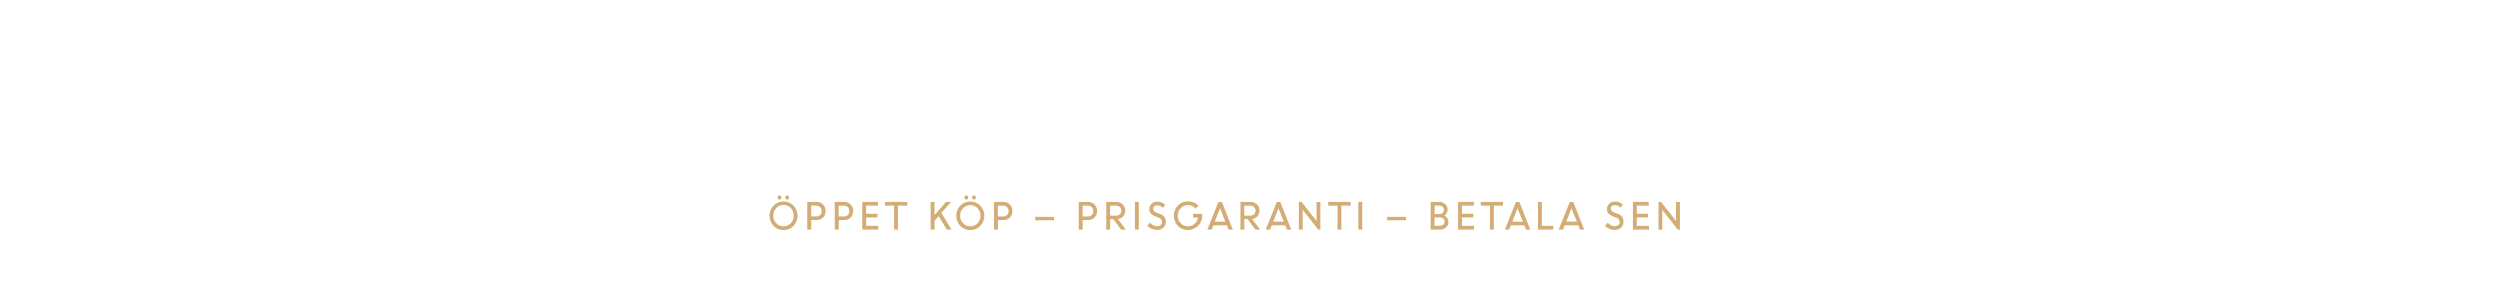
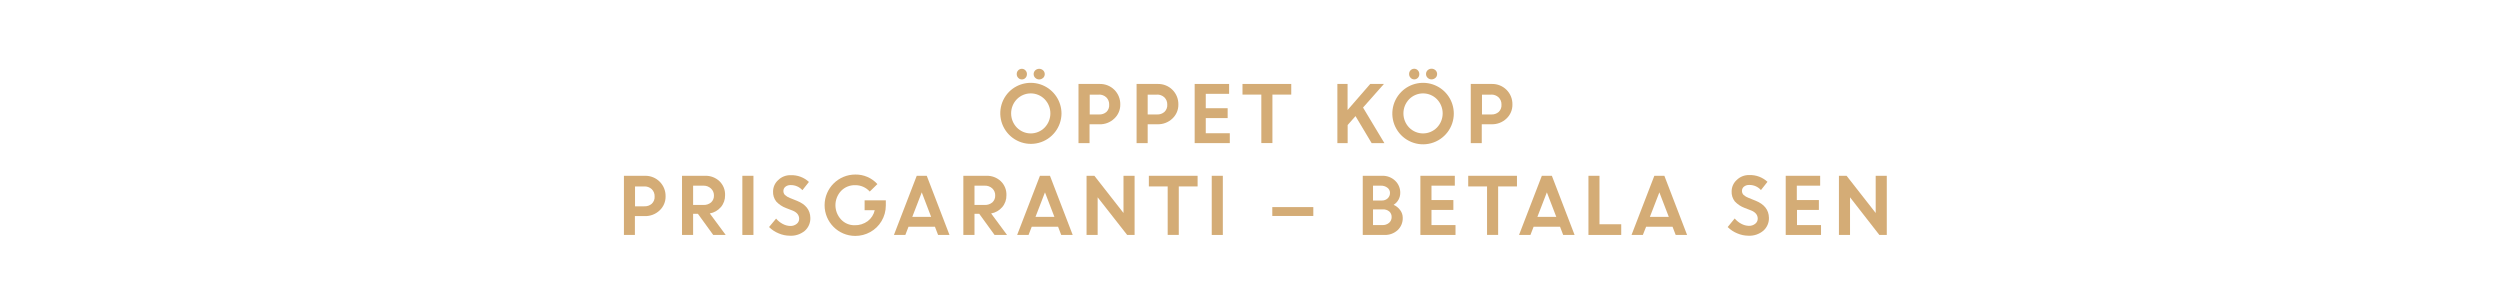
<svg xmlns="http://www.w3.org/2000/svg" id="Layer_1" data-name="Layer 1" viewBox="0 0 980 120">
  <defs>
    <style>.cls-1{fill:#d4ac76;}</style>
  </defs>
-   <path class="cls-1" d="M307.14,90.18a5.38,5.38,0,0,1-3.91-1.6,5.84,5.84,0,0,1,0-8,5.54,5.54,0,0,1,7.8,0,5.76,5.76,0,0,1,0,8A5.34,5.34,0,0,1,307.14,90.18Zm-2.84-2.66a3.9,3.9,0,0,0,5.67,0,4.07,4.07,0,0,0,1.16-3,4.12,4.12,0,0,0-1.17-3,3.89,3.89,0,0,0-5.66,0,4.16,4.16,0,0,0-1.16,3A4.11,4.11,0,0,0,304.3,87.52ZM306.12,78a.71.71,0,0,1-.54.24.68.68,0,0,1-.53-.24.89.89,0,0,1,0-1.17.68.68,0,0,1,.53-.24.71.71,0,0,1,.54.24.86.86,0,0,1,0,1.17Zm3,0a.72.72,0,0,1-1.07,0,.89.89,0,0,1,0-1.17.72.72,0,0,1,1.07,0,.89.89,0,0,1,0,1.17Z" />
-   <path class="cls-1" d="M316.44,90V79.16h3.69a3.4,3.4,0,0,1,2.51,1,3.5,3.5,0,0,1,1,2.58,3.44,3.44,0,0,1-1,2.53,3.52,3.52,0,0,1-2.55,1H318V90ZM320,80.6H318v4.24H320a2,2,0,0,0,2.1-2.09,2.1,2.1,0,0,0-.6-1.54A2,2,0,0,0,320,80.6Z" />
-   <path class="cls-1" d="M327.23,90V79.16h3.7a3.42,3.42,0,0,1,2.51,1,3.49,3.49,0,0,1,1,2.58,3.4,3.4,0,0,1-1,2.53,3.52,3.52,0,0,1-2.54,1h-2.12V90Zm3.59-9.38h-2.07v4.24h2.09a2,2,0,0,0,2.09-2.09,2.1,2.1,0,0,0-.6-1.54A2,2,0,0,0,330.82,80.6Z" />
-   <path class="cls-1" d="M344,85.24h-4.45v3.3h4.76V90H338V79.16h6.19V80.6h-4.68v3.19H344Z" />
-   <path class="cls-1" d="M346.9,80.6V79.16h8.77V80.6H352V90h-1.51V80.6Z" />
-   <path class="cls-1" d="M364.81,90V79.16h1.51v5.13l4.51-5.13h2L369,83.45,373,90h-1.88l-3.15-5.28-1.61,1.81V90Z" />
-   <path class="cls-1" d="M380.36,90.18a5.38,5.38,0,0,1-3.91-1.6,5.84,5.84,0,0,1,0-8,5.54,5.54,0,0,1,7.8,0,5.76,5.76,0,0,1,0,8A5.34,5.34,0,0,1,380.36,90.18Zm-2.84-2.66a3.9,3.9,0,0,0,5.67,0,4.33,4.33,0,0,0,0-5.91,3.89,3.89,0,0,0-5.66,0,4.16,4.16,0,0,0-1.16,3A4.11,4.11,0,0,0,377.52,87.52ZM379.34,78a.71.71,0,0,1-.54.24.68.68,0,0,1-.53-.24.89.89,0,0,1,0-1.17.68.68,0,0,1,.53-.24.71.71,0,0,1,.54.24.89.89,0,0,1,0,1.17Zm3,0a.72.72,0,0,1-1.07,0,.89.89,0,0,1,0-1.17.72.72,0,0,1,1.07,0,.89.89,0,0,1,0,1.17Z" />
-   <path class="cls-1" d="M389.66,90V79.16h3.69a3.4,3.4,0,0,1,2.51,1,3.5,3.5,0,0,1,1,2.58,3.41,3.41,0,0,1-1,2.53,3.48,3.48,0,0,1-2.54,1h-2.12V90Zm3.59-9.38h-2.08v4.24h2.09a2,2,0,0,0,2.1-2.09,2.1,2.1,0,0,0-.6-1.54A2,2,0,0,0,393.25,80.6Z" />
-   <path class="cls-1" d="M405.82,86.36V85h7.35v1.35Z" />
-   <path class="cls-1" d="M422.87,90V79.16h3.69a3.42,3.42,0,0,1,2.51,1,3.5,3.5,0,0,1,1,2.58,3.41,3.41,0,0,1-1,2.53,3.5,3.5,0,0,1-2.54,1h-2.12V90Zm3.59-9.38h-2.08v4.24h2.09a2,2,0,0,0,2.1-2.09,2.1,2.1,0,0,0-.6-1.54A2,2,0,0,0,426.46,80.6Z" />
-   <path class="cls-1" d="M433.66,90V79.16h4a3.35,3.35,0,0,1,2.43.94,3.24,3.24,0,0,1,1,2.45,3.21,3.21,0,0,1-2.89,3.32L441.35,90h-1.86l-3.11-4.13h-1.21V90Zm3.82-9.38h-2.31v3.91h2.29A2.17,2.17,0,0,0,439,84a1.79,1.79,0,0,0,.59-1.42,1.83,1.83,0,0,0-.59-1.38A2.12,2.12,0,0,0,437.48,80.6Z" />
-   <path class="cls-1" d="M444.89,90V79.16h1.51V90Z" />
-   <path class="cls-1" d="M453.48,90.12a5,5,0,0,1-2-.43,5.44,5.44,0,0,1-1.71-1.16l1.06-1.23a4.28,4.28,0,0,0,1.25,1,3.23,3.23,0,0,0,1.5.39,2.09,2.09,0,0,0,1.4-.46,1.45,1.45,0,0,0,.54-1.15,1.89,1.89,0,0,0-1.37-1.77l-1.28-.51a4.57,4.57,0,0,1-1.77-1.16,2.56,2.56,0,0,1-.58-1.72,2.73,2.73,0,0,1,.89-2,3.07,3.07,0,0,1,2.21-.85,4.42,4.42,0,0,1,3.14,1.19l-.91,1.22a3,3,0,0,0-2.23-1,1.73,1.73,0,0,0-1.15.38,1.25,1.25,0,0,0-.44,1,1.24,1.24,0,0,0,.32.84,3.11,3.11,0,0,0,1.1.67l1.3.52A3.07,3.07,0,0,1,457,87a3,3,0,0,1-1,2.28A3.6,3.6,0,0,1,453.48,90.12Z" />
-   <path class="cls-1" d="M467.68,85.28V83.84h3.6v.75a5.56,5.56,0,0,1-5.6,5.57,5.29,5.29,0,0,1-3.95-1.61,5.85,5.85,0,0,1,0-8,5.33,5.33,0,0,1,3.95-1.61,5.78,5.78,0,0,1,2.27.45,5.31,5.31,0,0,1,1.86,1.25l-1.12,1.14a3.85,3.85,0,0,0-3-1.4,3.78,3.78,0,0,0-2.87,1.22,4.36,4.36,0,0,0,0,5.9,3.78,3.78,0,0,0,2.87,1.22,3.83,3.83,0,0,0,2.6-1,4.1,4.1,0,0,0,1.36-2.49Z" />
-   <path class="cls-1" d="M473.28,90l4.35-10.82H479L483.25,90h-1.67l-.65-1.66h-5.31L475,90Zm5-8.34-2.11,5.23h4.16Z" />
-   <path class="cls-1" d="M486.26,90V79.16h4a3.35,3.35,0,0,1,2.43.94,3.23,3.23,0,0,1,1,2.45,3.21,3.21,0,0,1-2.88,3.32L494,90h-1.87L489,85.85h-1.21V90Zm3.81-9.38h-2.3v3.91h2.29a2.17,2.17,0,0,0,1.53-.54,1.83,1.83,0,0,0,.59-1.42,1.8,1.8,0,0,0-.6-1.38A2.08,2.08,0,0,0,490.07,80.6Z" />
-   <path class="cls-1" d="M496.18,90l4.35-10.82h1.37L506.16,90h-1.67l-.66-1.66h-5.3L497.86,90Zm5-8.34-2.1,5.23h4.16Z" />
-   <path class="cls-1" d="M509.16,90V79.16h1.06l5.86,7.45V79.16h1.51V90h-.84l-6.08-7.72V90Z" />
-   <path class="cls-1" d="M520.68,80.6V79.16h8.77V80.6h-3.63V90h-1.51V80.6Z" />
-   <path class="cls-1" d="M532.46,90V79.16H534V90Z" />
-   <path class="cls-1" d="M543.77,86.36V85h7.35v1.35Z" />
-   <path class="cls-1" d="M560.82,90V79.16h3.31a3.47,3.47,0,0,1,2.39.84,2.81,2.81,0,0,1,.94,2.18,2.56,2.56,0,0,1-1.29,2.33,2.69,2.69,0,0,1,1.16,1,2.52,2.52,0,0,1,.44,1.46,2.79,2.79,0,0,1-.95,2.21,3.5,3.5,0,0,1-2.41.83ZM564,80.6h-1.65v3.29h1.93A1.66,1.66,0,0,0,566,82.17a1.39,1.39,0,0,0-.54-1.14A2.3,2.3,0,0,0,564,80.6Zm.34,4.64h-2v3.3h1.89a2.25,2.25,0,0,0,1.49-.46,1.55,1.55,0,0,0,.54-1.24,1.46,1.46,0,0,0-.49-1.15A2.11,2.11,0,0,0,564.32,85.24Z" />
-   <path class="cls-1" d="M577.53,85.24h-4.46v3.3h4.76V90h-6.27V79.16h6.19V80.6h-4.68v3.19h4.46Z" />
-   <path class="cls-1" d="M580.44,80.6V79.16h8.76V80.6h-3.63V90h-1.51V80.6Z" />
-   <path class="cls-1" d="M589.9,90l4.35-10.82h1.36L599.87,90H598.2l-.65-1.66h-5.31L591.57,90Zm5-8.34-2.11,5.23H597Z" />
-   <path class="cls-1" d="M602.88,90V79.16h1.51v9.38h4.45V90Z" />
-   <path class="cls-1" d="M611,90l4.35-10.82h1.36L621,90h-1.67l-.65-1.66h-5.31L612.71,90Zm5-8.34L614,86.87h4.16Z" />
-   <path class="cls-1" d="M632.87,90.12a5,5,0,0,1-2-.43,5.49,5.49,0,0,1-1.72-1.16l1.07-1.23a4.28,4.28,0,0,0,1.25,1,3.16,3.16,0,0,0,1.49.39,2.07,2.07,0,0,0,1.4-.46,1.45,1.45,0,0,0,.54-1.15,1.87,1.87,0,0,0-1.37-1.77l-1.27-.51a4.54,4.54,0,0,1-1.78-1.16,2.61,2.61,0,0,1-.58-1.72,2.7,2.7,0,0,1,.9-2A3,3,0,0,1,633,79a4.46,4.46,0,0,1,3.15,1.19l-.91,1.22a3,3,0,0,0-2.24-1,1.7,1.7,0,0,0-1.14.38,1.22,1.22,0,0,0-.44,1,1.19,1.19,0,0,0,.32.84,2.93,2.93,0,0,0,1.1.67l1.3.52A3,3,0,0,1,636.39,87a3,3,0,0,1-.95,2.28A3.63,3.63,0,0,1,632.87,90.12Z" />
-   <path class="cls-1" d="M646.07,85.24h-4.45v3.3h4.76V90h-6.27V79.16h6.18V80.6h-4.67v3.19h4.45Z" />
-   <path class="cls-1" d="M650.13,90V79.16h1L657,86.61V79.16h1.52V90h-.84l-6.08-7.72V90Z" />
+   <path class="cls-1" d="M416.11,44.49A12,12,0,1,1,395.54,36a12.05,12.05,0,0,1,20.57,8.51ZM398.6,50a7.62,7.62,0,0,0,10.91,0,8,8,0,0,0,0-11.1,7.64,7.64,0,0,0-10.91,0,8,8,0,0,0,0,11.1ZM402,30.52a1.89,1.89,0,0,1-1.42.62,1.91,1.91,0,0,1-1.43-.62,2,2,0,0,1-.59-1.48,2,2,0,0,1,2-2.07,1.89,1.89,0,0,1,1.4.6,2,2,0,0,1,.6,1.47A2.1,2.1,0,0,1,402,30.52Zm6.9,0a2.22,2.22,0,0,1-3.08,0,2,2,0,0,1-.63-1.48,2,2,0,0,1,.63-1.47,2.28,2.28,0,0,1,3.08,0,2,2,0,0,1,.64,1.47A2,2,0,0,1,408.93,30.52Z" />
+   <path class="cls-1" d="M422.77,56.1V32.91h8.32a7.89,7.89,0,0,1,8.06,8,7.35,7.35,0,0,1-2.36,5.58A8.07,8.07,0,0,1,431,48.72h-3.9V56.1Zm8-19h-3.6v7.77h3.66a4.1,4.1,0,0,0,2.91-1A3.61,3.61,0,0,0,434.8,41a3.8,3.8,0,0,0-1.14-2.85A4.07,4.07,0,0,0,430.72,37.08Z" />
+   <path class="cls-1" d="M445.54,56.1V32.91h8.32a7.89,7.89,0,0,1,8.06,8,7.35,7.35,0,0,1-2.36,5.58,8.09,8.09,0,0,1-5.77,2.22h-3.9V56.1Zm7.95-19h-3.6v7.77h3.66a4.1,4.1,0,0,0,2.91-1A3.61,3.61,0,0,0,457.57,41a3.8,3.8,0,0,0-1.14-2.85A4.07,4.07,0,0,0,453.49,37.08Z" />
+   <path class="cls-1" d="M481.24,46.29h-8.58v5.94h9.42V56.1H468.31V32.91h13.5v3.87h-9.15v5.64h8.58Z" />
+   <path class="cls-1" d="M487.06,37.08V32.91h19.11v4.17h-7.38v19h-4.35v-19Z" />
+   <path class="cls-1" d="M524.25,56.1V32.91h4V43.13l8.88-10.22h5.37l-8.19,9.25,8.37,13.94h-5l-6.32-10.59L528.28,49V56.1Z" />
+   <path class="cls-1" d="M569.89,44.49A12.05,12.05,0,1,1,549.32,36a12.05,12.05,0,0,1,20.57,8.51ZM552.38,50a7.62,7.62,0,0,0,10.91,0,8,8,0,0,0,0-11.1,7.64,7.64,0,0,0-10.91,0,8,8,0,0,0,0,11.1Zm3.43-19.5a1.89,1.89,0,0,1-1.42.62,1.91,1.91,0,0,1-1.43-.62,2,2,0,0,1-.59-1.48,2,2,0,0,1,2-2.07,1.89,1.89,0,0,1,1.4.6,2,2,0,0,1,.6,1.47A2.1,2.1,0,0,1,555.81,30.52Zm6.9,0a2.22,2.22,0,0,1-3.08,0A2,2,0,0,1,559,29a2,2,0,0,1,.63-1.47,2.28,2.28,0,0,1,3.08,0,2,2,0,0,1,.64,1.47A2,2,0,0,1,562.71,30.52Z" />
+   <path class="cls-1" d="M576.54,56.1V32.91h8.33a7.88,7.88,0,0,1,8,8,7.34,7.34,0,0,1-2.35,5.58,8.09,8.09,0,0,1-5.77,2.22h-3.9V56.1Zm8-19h-3.6v7.77h3.65a4.1,4.1,0,0,0,2.91-1A3.58,3.58,0,0,0,588.58,41a3.8,3.8,0,0,0-1.14-2.85A4.09,4.09,0,0,0,584.5,37.08Z" />
+   <path class="cls-1" d="M244.58,92.1V68.91h8.33a7.89,7.89,0,0,1,8,8,7.34,7.34,0,0,1-2.35,5.58,8.1,8.1,0,0,1-5.78,2.22h-3.9V92.1Zm7.95-19h-3.6v7.77h3.66a4.1,4.1,0,0,0,2.91-1A3.6,3.6,0,0,0,256.61,77a3.81,3.81,0,0,0-1.14-2.86A4.07,4.07,0,0,0,252.53,73.08Z" />
+   <path class="cls-1" d="M267.35,92.1V68.91h9.08A7.83,7.83,0,0,1,282,71a7.22,7.22,0,0,1,2.23,5.5,6.94,6.94,0,0,1-1.66,4.7,7.48,7.48,0,0,1-4.33,2.47l6.23,8.42h-4.89l-6-8.28H271.7V92.1Zm8.4-19.32H271.7v7.56h4.05a4.34,4.34,0,0,0,3-1,3.47,3.47,0,0,0,1.12-2.68,3.63,3.63,0,0,0-1.15-2.75A4.13,4.13,0,0,0,275.75,72.78Z" />
+   <path class="cls-1" d="M291,92.1V68.91h4.35V92.1Z" />
+   <path class="cls-1" d="M309.6,92.4a11.13,11.13,0,0,1-4.37-.92A11.48,11.48,0,0,1,301.47,89l2.76-3.31a8.52,8.52,0,0,0,2.56,2.07,6.56,6.56,0,0,0,3,.82,3.79,3.79,0,0,0,2.48-.8,2.49,2.49,0,0,0,1-2c0-1.44-.85-2.52-2.54-3.22l-2.59-1a10,10,0,0,1-3.85-2.56,5.94,5.94,0,0,1-1.25-4,6,6,0,0,1,2-4.4,6.72,6.72,0,0,1,4.92-1.93,10,10,0,0,1,7.14,2.65l-2.56,3.23a6,6,0,0,0-4.58-2,3.15,3.15,0,0,0-2.09.66,2.08,2.08,0,0,0-.78,1.64,2.18,2.18,0,0,0,.61,1.59,6.29,6.29,0,0,0,2,1.19l2.71,1.09q5.16,2.05,5.25,6.69a6.5,6.5,0,0,1-2.18,5.07A8.43,8.43,0,0,1,309.6,92.4Z" />
+   <path class="cls-1" d="M338.93,82.41V78.54h8.31l0,2a11.88,11.88,0,0,1-1.69,6.15,11.7,11.7,0,0,1-4.4,4.27,12,12,0,0,1-5.91,1.52,12,12,0,1,1,.06-24.06,11.42,11.42,0,0,1,8.64,3.74l-3,2.93a7.5,7.5,0,0,0-5.7-2.5,7.39,7.39,0,0,0-5.55,2.26,8.2,8.2,0,0,0,0,11.18A7.06,7.06,0,0,0,335,88.29a8.25,8.25,0,0,0,5.16-1.61,7.37,7.37,0,0,0,2.73-4.27Z" />
+   <path class="cls-1" d="M350.42,92.1l8.94-23.19h3.93L372.2,92.1h-4.47l-1.23-3.21H356.13l-1.24,3.21Zm10.91-16.7L357.62,85H365Z" />
+   <path class="cls-1" d="M377.63,92.1V68.91h9.08a7.83,7.83,0,0,1,5.58,2.1,7.22,7.22,0,0,1,2.23,5.5,6.94,6.94,0,0,1-1.66,4.7,7.48,7.48,0,0,1-4.33,2.47l6.23,8.42h-4.89l-6-8.28H382V92.1ZM386,72.78h-4v7.56h4a4.34,4.34,0,0,0,3-1,3.47,3.47,0,0,0,1.12-2.68A3.63,3.63,0,0,0,389,73.88,4.13,4.13,0,0,0,386,72.78Z" />
+   <path class="cls-1" d="M398.72,92.1l8.94-23.19h3.93L420.5,92.1H416l-1.23-3.21H404.43l-1.24,3.21Zm10.91-16.7L405.92,85h7.4Z" />
+   <path class="cls-1" d="M425.93,92.1V68.91H429l11.41,14.58V68.91h4.35V92.1h-2.91L430.28,77.34V92.1Z" />
+   <path class="cls-1" d="M450.35,73.08V68.91h19.11v4.17h-7.38v19h-4.35v-19Z" />
+   <path class="cls-1" d="M475,92.1V68.91h4.35V92.1Z" />
+   <path class="cls-1" d="M498.74,84.66V81.18h16.08v3.48Z" />
+   <path class="cls-1" d="M534.2,92.1V68.91h7.63a7,7,0,0,1,5.07,1.93,6.42,6.42,0,0,1,2,4.79,5.48,5.48,0,0,1-2.6,4.66,6.46,6.46,0,0,1,2.57,2.08,4.88,4.88,0,0,1,1,2.94,6.36,6.36,0,0,1-2,4.91,7.25,7.25,0,0,1-5.12,1.88Zm7.12-19.32h-3.1V78.6h3.47a3.18,3.18,0,0,0,2.3-.86,2.85,2.85,0,0,0,.89-2.14,2.47,2.47,0,0,0-1-2A4,4,0,0,0,541.32,72.78Zm.67,9.3h-3.77v6.15h3.68a3.79,3.79,0,0,0,2.62-.88,2.89,2.89,0,0,0,1-2.24,2.84,2.84,0,0,0-.9-2.2A3.68,3.68,0,0,0,542,82.08Z" />
+   <path class="cls-1" d="M569.72,82.29h-8.58v5.94h9.42V92.1H556.79V68.91h13.5v3.87h-9.15v5.64h8.58Z" />
+   <path class="cls-1" d="M575.54,73.08V68.91h19.11v4.17h-7.38v19h-4.35v-19Z" />
+   <path class="cls-1" d="M595.46,92.1l8.94-23.19h3.93l8.91,23.19h-4.47l-1.23-3.21H601.17l-1.24,3.21Zm10.91-16.7L602.66,85h7.4Z" />
+   <path class="cls-1" d="M622.67,92.1V68.91H627v19h8.52V92.1Z" />
+   <path class="cls-1" d="M639.56,92.1l8.94-23.19h3.93l8.91,23.19h-4.47l-1.23-3.21H645.27L644,92.1Zm10.91-16.7L646.76,85h7.4Z" />
+   <path class="cls-1" d="M685.38,92.4a11.13,11.13,0,0,1-4.37-.92A11.38,11.38,0,0,1,677.25,89L680,85.64a8.52,8.52,0,0,0,2.56,2.07,6.56,6.56,0,0,0,3,.82,3.74,3.74,0,0,0,2.47-.8,2.48,2.48,0,0,0,1-2c0-1.44-.85-2.52-2.54-3.22l-2.59-1a10.09,10.09,0,0,1-3.86-2.56,5.93,5.93,0,0,1-1.24-4,6,6,0,0,1,2-4.4,6.72,6.72,0,0,1,4.91-1.93,10,10,0,0,1,7.14,2.65l-2.56,3.23a6,6,0,0,0-4.58-2,3.14,3.14,0,0,0-2.08.66,2.08,2.08,0,0,0-.78,1.64,2.18,2.18,0,0,0,.61,1.59,6.17,6.17,0,0,0,2,1.19l2.71,1.09c3.43,1.37,5.19,3.6,5.25,6.69a6.5,6.5,0,0,1-2.18,5.07A8.43,8.43,0,0,1,685.38,92.4Z" />
+   <path class="cls-1" d="M713,82.29h-8.58v5.94h9.42V92.1H700V68.91h13.5v3.87h-9.15v5.64H713Z" />
+   <path class="cls-1" d="M720.86,92.1V68.91h3l11.41,14.58V68.91h4.35V92.1h-2.91L725.21,77.34V92.1Z" />
</svg>
